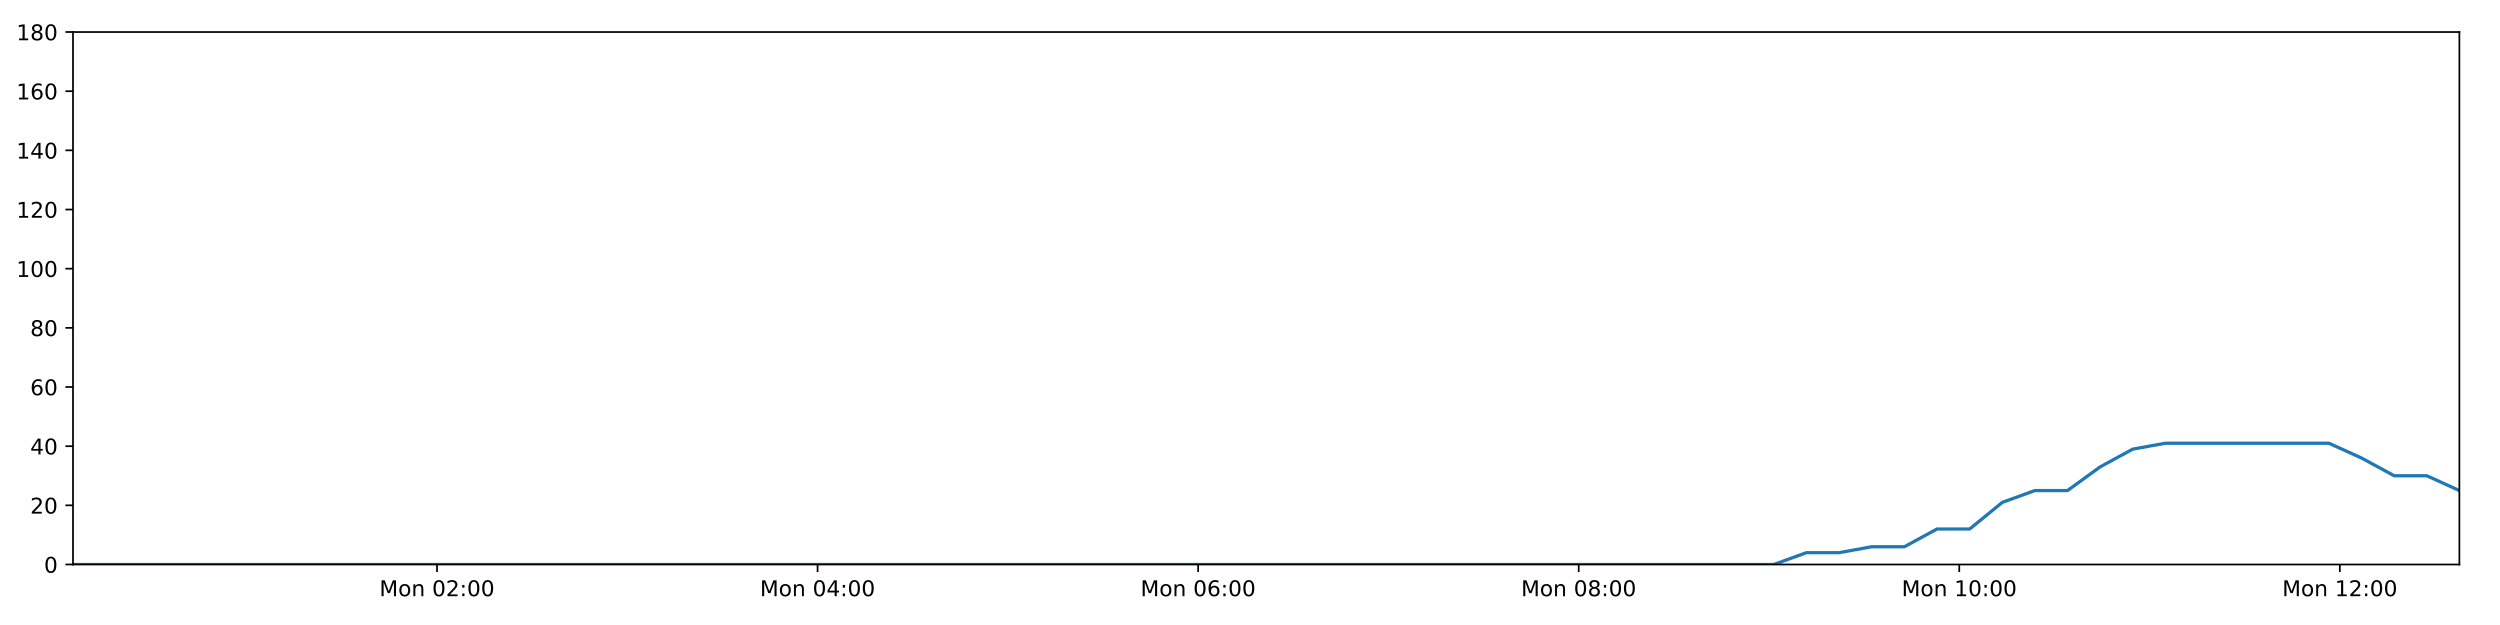
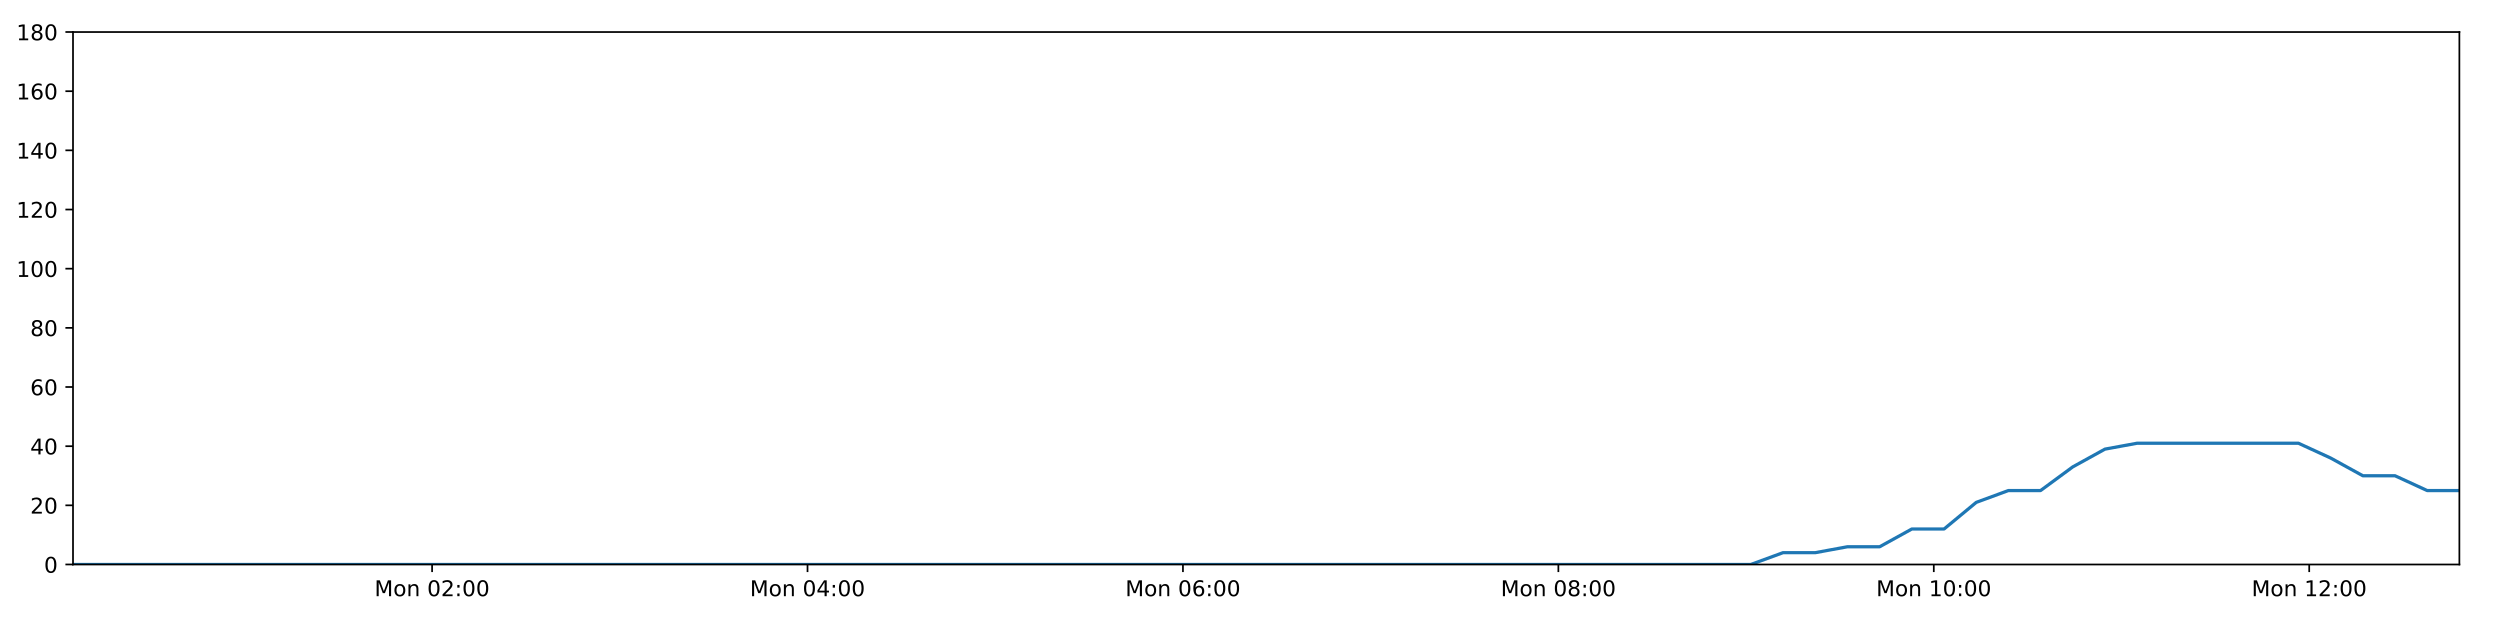
<svg xmlns="http://www.w3.org/2000/svg" xmlns:xlink="http://www.w3.org/1999/xlink" height="288pt" version="1.1" viewBox="0 0 1152 288" width="1152pt">
  <defs>
    <style type="text/css">
*{stroke-linecap:butt;stroke-linejoin:round;}
  </style>
  </defs>
  <g id="figure_1">
    <g id="patch_1">
      <path d="M 0 288  L 1152 288  L 1152 0  L 0 0  z " style="fill:#ffffff;" />
    </g>
    <g id="axes_1">
      <g id="patch_2">
        <path d="M 33.64 260.12  L 1133.28 260.12  L 1133.28 14.76  L 33.64 14.76  z " style="fill:#ffffff;" />
      </g>
      <g id="matplotlib.axis_1">
        <g id="xtick_1">
          <g id="line2d_1">
            <defs>
-               <path d="M 0 0  L 0 3.5  " id="m875aaed725" style="stroke:#000000;stroke-width:0.8;" />
-             </defs>
-             <g>
-               <use style="stroke:#000000;stroke-width:0.8;" x="201.373" xlink:href="#m875aaed725" y="260.12" />
+               <path d="M 0 0  L 0 3.5  " id="mc6613f9596" style="stroke:#000000;stroke-width:0.8;" />
+             </defs>
+             <g>
+               <use style="stroke:#000000;stroke-width:0.8;" x="199.108" xlink:href="#mc6613f9596" y="260.12" />
            </g>
          </g>
          <g id="text_1">
            <defs>
              <path d="M 9.812 72.906  L 24.516 72.906  L 43.109 23.297  L 61.812 72.906  L 76.516 72.906  L 76.516 0  L 66.891 0  L 66.891 64.016  L 48.094 14.016  L 38.188 14.016  L 19.391 64.016  L 19.391 0  L 9.812 0  z " id="DejaVuSans-77" />
              <path d="M 30.609 48.391  Q 23.391 48.391 19.188 42.75  Q 14.984 37.109 14.984 27.297  Q 14.984 17.484 19.156 11.844  Q 23.344 6.203 30.609 6.203  Q 37.797 6.203 41.984 11.859  Q 46.188 17.531 46.188 27.297  Q 46.188 37.016 41.984 42.703  Q 37.797 48.391 30.609 48.391  z M 30.609 56  Q 42.328 56 49.016 48.375  Q 55.719 40.766 55.719 27.297  Q 55.719 13.875 49.016 6.219  Q 42.328 -1.422 30.609 -1.422  Q 18.844 -1.422 12.172 6.219  Q 5.516 13.875 5.516 27.297  Q 5.516 40.766 12.172 48.375  Q 18.844 56 30.609 56  z " id="DejaVuSans-111" />
              <path d="M 54.891 33.016  L 54.891 0  L 45.906 0  L 45.906 32.719  Q 45.906 40.484 42.875 44.328  Q 39.844 48.188 33.797 48.188  Q 26.516 48.188 22.312 43.547  Q 18.109 38.922 18.109 30.906  L 18.109 0  L 9.078 0  L 9.078 54.688  L 18.109 54.688  L 18.109 46.188  Q 21.344 51.125 25.703 53.562  Q 30.078 56 35.797 56  Q 45.219 56 50.047 50.172  Q 54.891 44.344 54.891 33.016  z " id="DejaVuSans-110" />
              <path id="DejaVuSans-32" />
              <path d="M 31.781 66.406  Q 24.172 66.406 20.328 58.906  Q 16.5 51.422 16.5 36.375  Q 16.5 21.391 20.328 13.891  Q 24.172 6.391 31.781 6.391  Q 39.453 6.391 43.281 13.891  Q 47.125 21.391 47.125 36.375  Q 47.125 51.422 43.281 58.906  Q 39.453 66.406 31.781 66.406  z M 31.781 74.219  Q 44.047 74.219 50.516 64.516  Q 56.984 54.828 56.984 36.375  Q 56.984 17.969 50.516 8.266  Q 44.047 -1.422 31.781 -1.422  Q 19.531 -1.422 13.062 8.266  Q 6.594 17.969 6.594 36.375  Q 6.594 54.828 13.062 64.516  Q 19.531 74.219 31.781 74.219  z " id="DejaVuSans-48" />
              <path d="M 19.188 8.297  L 53.609 8.297  L 53.609 0  L 7.328 0  L 7.328 8.297  Q 12.938 14.109 22.625 23.891  Q 32.328 33.688 34.812 36.531  Q 39.547 41.844 41.422 45.531  Q 43.312 49.219 43.312 52.781  Q 43.312 58.594 39.234 62.25  Q 35.156 65.922 28.609 65.922  Q 23.969 65.922 18.812 64.312  Q 13.672 62.703 7.812 59.422  L 7.812 69.391  Q 13.766 71.781 18.938 73  Q 24.125 74.219 28.422 74.219  Q 39.75 74.219 46.484 68.547  Q 53.219 62.891 53.219 53.422  Q 53.219 48.922 51.531 44.891  Q 49.859 40.875 45.406 35.406  Q 44.188 33.984 37.641 27.219  Q 31.109 20.453 19.188 8.297  z " id="DejaVuSans-50" />
              <path d="M 11.719 12.406  L 22.016 12.406  L 22.016 0  L 11.719 0  z M 11.719 51.703  L 22.016 51.703  L 22.016 39.312  L 11.719 39.312  z " id="DejaVuSans-58" />
            </defs>
-             <g transform="translate(174.8322 274.7184)scale(0.1 -0.1)">
+             <g transform="translate(172.567 274.7184)scale(0.1 -0.1)">
              <use xlink:href="#DejaVuSans-77" />
              <use x="86.279" xlink:href="#DejaVuSans-111" />
              <use x="147.461" xlink:href="#DejaVuSans-110" />
              <use x="210.84" xlink:href="#DejaVuSans-32" />
              <use x="242.627" xlink:href="#DejaVuSans-48" />
              <use x="306.25" xlink:href="#DejaVuSans-50" />
              <use x="369.873" xlink:href="#DejaVuSans-58" />
              <use x="403.564" xlink:href="#DejaVuSans-48" />
              <use x="467.188" xlink:href="#DejaVuSans-48" />
            </g>
          </g>
        </g>
        <g id="xtick_2">
          <g id="line2d_2">
            <g>
-               <use style="stroke:#000000;stroke-width:0.8;" x="376.737" xlink:href="#m875aaed725" y="260.12" />
+               <use style="stroke:#000000;stroke-width:0.8;" x="372.103" xlink:href="#mc6613f9596" y="260.12" />
            </g>
          </g>
          <g id="text_2">
            <defs>
              <path d="M 37.797 64.312  L 12.891 25.391  L 37.797 25.391  z M 35.203 72.906  L 47.609 72.906  L 47.609 25.391  L 58.016 25.391  L 58.016 17.188  L 47.609 17.188  L 47.609 0  L 37.797 0  L 37.797 17.188  L 4.891 17.188  L 4.891 26.703  z " id="DejaVuSans-52" />
            </defs>
-             <g transform="translate(350.1962 274.7184)scale(0.1 -0.1)">
+             <g transform="translate(345.5627 274.7184)scale(0.1 -0.1)">
              <use xlink:href="#DejaVuSans-77" />
              <use x="86.279" xlink:href="#DejaVuSans-111" />
              <use x="147.461" xlink:href="#DejaVuSans-110" />
              <use x="210.84" xlink:href="#DejaVuSans-32" />
              <use x="242.627" xlink:href="#DejaVuSans-48" />
              <use x="306.25" xlink:href="#DejaVuSans-52" />
              <use x="369.873" xlink:href="#DejaVuSans-58" />
              <use x="403.564" xlink:href="#DejaVuSans-48" />
              <use x="467.188" xlink:href="#DejaVuSans-48" />
            </g>
          </g>
        </g>
        <g id="xtick_3">
          <g id="line2d_3">
            <g>
-               <use style="stroke:#000000;stroke-width:0.8;" x="552.101" xlink:href="#m875aaed725" y="260.12" />
+               <use style="stroke:#000000;stroke-width:0.8;" x="545.099" xlink:href="#mc6613f9596" y="260.12" />
            </g>
          </g>
          <g id="text_3">
            <defs>
              <path d="M 33.016 40.375  Q 26.375 40.375 22.484 35.828  Q 18.609 31.297 18.609 23.391  Q 18.609 15.531 22.484 10.953  Q 26.375 6.391 33.016 6.391  Q 39.656 6.391 43.531 10.953  Q 47.406 15.531 47.406 23.391  Q 47.406 31.297 43.531 35.828  Q 39.656 40.375 33.016 40.375  z M 52.594 71.297  L 52.594 62.312  Q 48.875 64.062 45.094 64.984  Q 41.312 65.922 37.594 65.922  Q 27.828 65.922 22.672 59.328  Q 17.531 52.734 16.797 39.406  Q 19.672 43.656 24.016 45.922  Q 28.375 48.188 33.594 48.188  Q 44.578 48.188 50.953 41.516  Q 57.328 34.859 57.328 23.391  Q 57.328 12.156 50.688 5.359  Q 44.047 -1.422 33.016 -1.422  Q 20.359 -1.422 13.672 8.266  Q 6.984 17.969 6.984 36.375  Q 6.984 53.656 15.188 63.938  Q 23.391 74.219 37.203 74.219  Q 40.922 74.219 44.703 73.484  Q 48.484 72.75 52.594 71.297  z " id="DejaVuSans-54" />
            </defs>
-             <g transform="translate(525.5602 274.7184)scale(0.1 -0.1)">
+             <g transform="translate(518.5584 274.7184)scale(0.1 -0.1)">
              <use xlink:href="#DejaVuSans-77" />
              <use x="86.279" xlink:href="#DejaVuSans-111" />
              <use x="147.461" xlink:href="#DejaVuSans-110" />
              <use x="210.84" xlink:href="#DejaVuSans-32" />
              <use x="242.627" xlink:href="#DejaVuSans-48" />
              <use x="306.25" xlink:href="#DejaVuSans-54" />
              <use x="369.873" xlink:href="#DejaVuSans-58" />
              <use x="403.564" xlink:href="#DejaVuSans-48" />
              <use x="467.188" xlink:href="#DejaVuSans-48" />
            </g>
          </g>
        </g>
        <g id="xtick_4">
          <g id="line2d_4">
            <g>
-               <use style="stroke:#000000;stroke-width:0.8;" x="727.465" xlink:href="#m875aaed725" y="260.12" />
+               <use style="stroke:#000000;stroke-width:0.8;" x="718.095" xlink:href="#mc6613f9596" y="260.12" />
            </g>
          </g>
          <g id="text_4">
            <defs>
              <path d="M 31.781 34.625  Q 24.75 34.625 20.719 30.859  Q 16.703 27.094 16.703 20.516  Q 16.703 13.922 20.719 10.156  Q 24.75 6.391 31.781 6.391  Q 38.812 6.391 42.859 10.172  Q 46.922 13.969 46.922 20.516  Q 46.922 27.094 42.891 30.859  Q 38.875 34.625 31.781 34.625  z M 21.922 38.812  Q 15.578 40.375 12.031 44.719  Q 8.5 49.078 8.5 55.328  Q 8.5 64.062 14.719 69.141  Q 20.953 74.219 31.781 74.219  Q 42.672 74.219 48.875 69.141  Q 55.078 64.062 55.078 55.328  Q 55.078 49.078 51.531 44.719  Q 48 40.375 41.703 38.812  Q 48.828 37.156 52.797 32.312  Q 56.781 27.484 56.781 20.516  Q 56.781 9.906 50.312 4.234  Q 43.844 -1.422 31.781 -1.422  Q 19.734 -1.422 13.25 4.234  Q 6.781 9.906 6.781 20.516  Q 6.781 27.484 10.781 32.312  Q 14.797 37.156 21.922 38.812  z M 18.312 54.391  Q 18.312 48.734 21.844 45.562  Q 25.391 42.391 31.781 42.391  Q 38.141 42.391 41.719 45.562  Q 45.312 48.734 45.312 54.391  Q 45.312 60.062 41.719 63.234  Q 38.141 66.406 31.781 66.406  Q 25.391 66.406 21.844 63.234  Q 18.312 60.062 18.312 54.391  z " id="DejaVuSans-56" />
            </defs>
-             <g transform="translate(700.9242 274.7184)scale(0.1 -0.1)">
+             <g transform="translate(691.5541 274.7184)scale(0.1 -0.1)">
              <use xlink:href="#DejaVuSans-77" />
              <use x="86.279" xlink:href="#DejaVuSans-111" />
              <use x="147.461" xlink:href="#DejaVuSans-110" />
              <use x="210.84" xlink:href="#DejaVuSans-32" />
              <use x="242.627" xlink:href="#DejaVuSans-48" />
              <use x="306.25" xlink:href="#DejaVuSans-56" />
              <use x="369.873" xlink:href="#DejaVuSans-58" />
              <use x="403.564" xlink:href="#DejaVuSans-48" />
              <use x="467.188" xlink:href="#DejaVuSans-48" />
            </g>
          </g>
        </g>
        <g id="xtick_5">
          <g id="line2d_5">
            <g>
-               <use style="stroke:#000000;stroke-width:0.8;" x="902.829" xlink:href="#m875aaed725" y="260.12" />
+               <use style="stroke:#000000;stroke-width:0.8;" x="891.09" xlink:href="#mc6613f9596" y="260.12" />
            </g>
          </g>
          <g id="text_5">
            <defs>
              <path d="M 12.406 8.297  L 28.516 8.297  L 28.516 63.922  L 10.984 60.406  L 10.984 69.391  L 28.422 72.906  L 38.281 72.906  L 38.281 8.297  L 54.391 8.297  L 54.391 0  L 12.406 0  z " id="DejaVuSans-49" />
            </defs>
-             <g transform="translate(876.2882 274.7184)scale(0.1 -0.1)">
+             <g transform="translate(864.5498 274.7184)scale(0.1 -0.1)">
              <use xlink:href="#DejaVuSans-77" />
              <use x="86.279" xlink:href="#DejaVuSans-111" />
              <use x="147.461" xlink:href="#DejaVuSans-110" />
              <use x="210.84" xlink:href="#DejaVuSans-32" />
              <use x="242.627" xlink:href="#DejaVuSans-49" />
              <use x="306.25" xlink:href="#DejaVuSans-48" />
              <use x="369.873" xlink:href="#DejaVuSans-58" />
              <use x="403.564" xlink:href="#DejaVuSans-48" />
              <use x="467.188" xlink:href="#DejaVuSans-48" />
            </g>
          </g>
        </g>
        <g id="xtick_6">
          <g id="line2d_6">
            <g>
-               <use style="stroke:#000000;stroke-width:0.8;" x="1078.193" xlink:href="#m875aaed725" y="260.12" />
+               <use style="stroke:#000000;stroke-width:0.8;" x="1064.086" xlink:href="#mc6613f9596" y="260.12" />
            </g>
          </g>
          <g id="text_6">
-             <g transform="translate(1051.652 274.7184)scale(0.1 -0.1)">
+             <g transform="translate(1037.546 274.7184)scale(0.1 -0.1)">
              <use xlink:href="#DejaVuSans-77" />
              <use x="86.279" xlink:href="#DejaVuSans-111" />
              <use x="147.461" xlink:href="#DejaVuSans-110" />
              <use x="210.84" xlink:href="#DejaVuSans-32" />
              <use x="242.627" xlink:href="#DejaVuSans-49" />
              <use x="306.25" xlink:href="#DejaVuSans-50" />
              <use x="369.873" xlink:href="#DejaVuSans-58" />
              <use x="403.564" xlink:href="#DejaVuSans-48" />
              <use x="467.188" xlink:href="#DejaVuSans-48" />
            </g>
          </g>
        </g>
      </g>
      <g id="matplotlib.axis_2">
        <g id="ytick_1">
          <g id="line2d_7">
            <defs>
-               <path d="M 0 0  L -3.5 0  " id="mea8fd864e4" style="stroke:#000000;stroke-width:0.8;" />
-             </defs>
-             <g>
-               <use style="stroke:#000000;stroke-width:0.8;" x="33.64" xlink:href="#mea8fd864e4" y="260.12" />
+               <path d="M 0 0  L -3.5 0  " id="mb2067382a6" style="stroke:#000000;stroke-width:0.8;" />
+             </defs>
+             <g>
+               <use style="stroke:#000000;stroke-width:0.8;" x="33.64" xlink:href="#mb2067382a6" y="260.12" />
            </g>
          </g>
          <g id="text_7">
            <g transform="translate(20.2775 263.9192)scale(0.1 -0.1)">
              <use xlink:href="#DejaVuSans-48" />
            </g>
          </g>
        </g>
        <g id="ytick_2">
          <g id="line2d_8">
            <g>
-               <use style="stroke:#000000;stroke-width:0.8;" x="33.64" xlink:href="#mea8fd864e4" y="232.858" />
+               <use style="stroke:#000000;stroke-width:0.8;" x="33.64" xlink:href="#mb2067382a6" y="232.858" />
            </g>
          </g>
          <g id="text_8">
            <g transform="translate(13.915 236.657)scale(0.1 -0.1)">
              <use xlink:href="#DejaVuSans-50" />
              <use x="63.623" xlink:href="#DejaVuSans-48" />
            </g>
          </g>
        </g>
        <g id="ytick_3">
          <g id="line2d_9">
            <g>
-               <use style="stroke:#000000;stroke-width:0.8;" x="33.64" xlink:href="#mea8fd864e4" y="205.596" />
+               <use style="stroke:#000000;stroke-width:0.8;" x="33.64" xlink:href="#mb2067382a6" y="205.596" />
            </g>
          </g>
          <g id="text_9">
            <g transform="translate(13.915 209.3948)scale(0.1 -0.1)">
              <use xlink:href="#DejaVuSans-52" />
              <use x="63.623" xlink:href="#DejaVuSans-48" />
            </g>
          </g>
        </g>
        <g id="ytick_4">
          <g id="line2d_10">
            <g>
-               <use style="stroke:#000000;stroke-width:0.8;" x="33.64" xlink:href="#mea8fd864e4" y="178.333" />
+               <use style="stroke:#000000;stroke-width:0.8;" x="33.64" xlink:href="#mb2067382a6" y="178.333" />
            </g>
          </g>
          <g id="text_10">
            <g transform="translate(13.915 182.1326)scale(0.1 -0.1)">
              <use xlink:href="#DejaVuSans-54" />
              <use x="63.623" xlink:href="#DejaVuSans-48" />
            </g>
          </g>
        </g>
        <g id="ytick_5">
          <g id="line2d_11">
            <g>
-               <use style="stroke:#000000;stroke-width:0.8;" x="33.64" xlink:href="#mea8fd864e4" y="151.071" />
+               <use style="stroke:#000000;stroke-width:0.8;" x="33.64" xlink:href="#mb2067382a6" y="151.071" />
            </g>
          </g>
          <g id="text_11">
            <g transform="translate(13.915 154.8703)scale(0.1 -0.1)">
              <use xlink:href="#DejaVuSans-56" />
              <use x="63.623" xlink:href="#DejaVuSans-48" />
            </g>
          </g>
        </g>
        <g id="ytick_6">
          <g id="line2d_12">
            <g>
-               <use style="stroke:#000000;stroke-width:0.8;" x="33.64" xlink:href="#mea8fd864e4" y="123.809" />
+               <use style="stroke:#000000;stroke-width:0.8;" x="33.64" xlink:href="#mb2067382a6" y="123.809" />
            </g>
          </g>
          <g id="text_12">
            <g transform="translate(7.5525 127.6081)scale(0.1 -0.1)">
              <use xlink:href="#DejaVuSans-49" />
              <use x="63.623" xlink:href="#DejaVuSans-48" />
              <use x="127.246" xlink:href="#DejaVuSans-48" />
            </g>
          </g>
        </g>
        <g id="ytick_7">
          <g id="line2d_13">
            <g>
-               <use style="stroke:#000000;stroke-width:0.8;" x="33.64" xlink:href="#mea8fd864e4" y="96.547" />
+               <use style="stroke:#000000;stroke-width:0.8;" x="33.64" xlink:href="#mb2067382a6" y="96.547" />
            </g>
          </g>
          <g id="text_13">
            <g transform="translate(7.5525 100.3459)scale(0.1 -0.1)">
              <use xlink:href="#DejaVuSans-49" />
              <use x="63.623" xlink:href="#DejaVuSans-50" />
              <use x="127.246" xlink:href="#DejaVuSans-48" />
            </g>
          </g>
        </g>
        <g id="ytick_8">
          <g id="line2d_14">
            <g>
-               <use style="stroke:#000000;stroke-width:0.8;" x="33.64" xlink:href="#mea8fd864e4" y="69.284" />
+               <use style="stroke:#000000;stroke-width:0.8;" x="33.64" xlink:href="#mb2067382a6" y="69.284" />
            </g>
          </g>
          <g id="text_14">
            <g transform="translate(7.5525 73.08366)scale(0.1 -0.1)">
              <use xlink:href="#DejaVuSans-49" />
              <use x="63.623" xlink:href="#DejaVuSans-52" />
              <use x="127.246" xlink:href="#DejaVuSans-48" />
            </g>
          </g>
        </g>
        <g id="ytick_9">
          <g id="line2d_15">
            <g>
-               <use style="stroke:#000000;stroke-width:0.8;" x="33.64" xlink:href="#mea8fd864e4" y="42.022" />
+               <use style="stroke:#000000;stroke-width:0.8;" x="33.64" xlink:href="#mb2067382a6" y="42.022" />
            </g>
          </g>
          <g id="text_15">
            <g transform="translate(7.5525 45.82144)scale(0.1 -0.1)">
              <use xlink:href="#DejaVuSans-49" />
              <use x="63.623" xlink:href="#DejaVuSans-54" />
              <use x="127.246" xlink:href="#DejaVuSans-48" />
            </g>
          </g>
        </g>
        <g id="ytick_10">
          <g id="line2d_16">
            <g>
-               <use style="stroke:#000000;stroke-width:0.8;" x="33.64" xlink:href="#mea8fd864e4" y="14.76" />
+               <use style="stroke:#000000;stroke-width:0.8;" x="33.64" xlink:href="#mb2067382a6" y="14.76" />
            </g>
          </g>
          <g id="text_16">
            <g transform="translate(7.5525 18.55922)scale(0.1 -0.1)">
              <use xlink:href="#DejaVuSans-49" />
              <use x="63.623" xlink:href="#DejaVuSans-56" />
              <use x="127.246" xlink:href="#DejaVuSans-48" />
            </g>
          </g>
        </g>
      </g>
      <g id="line2d_17">
-         <path clip-path="url(#p63a79382af)" d="M 33.64 260.12  L 48.431 260.12  L 63.215 260.12  L 77.998 260.12  L 92.782 260.12  L 107.564 260.12  L 122.354 260.12  L 137.136 260.12  L 151.927 260.12  L 166.719 260.12  L 181.505 260.12  L 196.287 260.12  L 211.072 260.12  L 225.853 260.12  L 240.641 260.12  L 255.429 260.12  L 270.211 260.12  L 284.995 260.12  L 299.78 260.12  L 314.563 260.12  L 329.349 260.12  L 344.138 260.12  L 358.927 260.12  L 373.713 260.12  L 388.496 260.12  L 403.279 260.12  L 418.068 260.12  L 432.855 260.12  L 447.642 260.12  L 462.428 260.12  L 477.217 260.12  L 492.001 260.12  L 506.786 260.12  L 521.581 260.12  L 536.369 260.12  L 551.157 260.12  L 565.942 260.12  L 580.736 260.12  L 595.524 260.12  L 610.311 260.12  L 625.096 260.12  L 639.891 260.12  L 654.681 260.12  L 669.474 260.12  L 684.26 260.12  L 699.045 260.12  L 713.834 260.12  L 728.627 260.12  L 743.411 260.12  L 758.197 260.12  L 772.982 260.12  L 787.77 260.12  L 802.554 260.12  L 817.338 260.12  L 832.411 254.668  L 847.471 254.668  L 862.523 251.941  L 877.547 251.941  L 892.57 243.763  L 907.625 243.763  L 922.653 231.495  L 937.677 226.042  L 952.714 226.042  L 967.748 215.137  L 982.775 206.959  L 997.834 204.232  L 1012.92 204.232  L 1027.976 204.232  L 1043.01 204.232  L 1058.068 204.232  L 1073.134 204.232  L 1088.17 211.048  L 1103.234 219.227  L 1118.257 219.227  L 1133.28 226.042  " style="fill:none;stroke:#1f77b4;stroke-linecap:square;stroke-width:1.5;" />
+         <path clip-path="url(#p5e04a66c07)" d="M 33.64 260.12  L 48.231 260.12  L 62.816 260.12  L 77.398 260.12  L 91.983 260.12  L 106.565 260.12  L 121.155 260.12  L 135.739 260.12  L 150.329 260.12  L 164.922 260.12  L 179.508 260.12  L 194.091 260.12  L 208.675 260.12  L 223.257 260.12  L 237.845 260.12  L 252.434 260.12  L 267.016 260.12  L 281.6 260.12  L 296.186 260.12  L 310.77 260.12  L 325.355 260.12  L 339.945 260.12  L 354.534 260.12  L 369.121 260.12  L 383.704 260.12  L 398.287 260.12  L 412.876 260.12  L 427.464 260.12  L 442.05 260.12  L 456.637 260.12  L 471.227 260.12  L 485.811 260.12  L 500.396 260.12  L 514.992 260.12  L 529.579 260.12  L 544.168 260.12  L 558.754 260.12  L 573.348 260.12  L 587.936 260.12  L 602.523 260.12  L 617.109 260.12  L 631.703 260.12  L 646.294 260.12  L 660.887 260.12  L 675.473 260.12  L 690.059 260.12  L 704.648 260.12  L 719.241 260.12  L 733.825 260.12  L 748.412 260.12  L 762.998 260.12  L 777.586 260.12  L 792.17 260.12  L 806.754 260.12  L 821.624 254.668  L 836.48 254.668  L 851.329 251.941  L 866.151 251.941  L 880.97 243.763  L 895.822 243.763  L 910.647 231.495  L 925.468 226.042  L 940.302 226.042  L 955.133 215.137  L 969.957 206.959  L 984.813 204.232  L 999.695 204.232  L 1014.547 204.232  L 1029.378 204.232  L 1044.233 204.232  L 1059.095 204.232  L 1073.929 211.048  L 1088.789 219.227  L 1103.609 219.227  L 1118.429 226.042  L 1133.28 226.042  " style="fill:none;stroke:#1f77b4;stroke-linecap:square;stroke-width:1.5;" />
      </g>
      <g id="patch_3">
        <path d="M 33.64 260.12  L 33.64 14.76  " style="fill:none;stroke:#000000;stroke-linecap:square;stroke-linejoin:miter;stroke-width:0.8;" />
      </g>
      <g id="patch_4">
        <path d="M 1133.28 260.12  L 1133.28 14.76  " style="fill:none;stroke:#000000;stroke-linecap:square;stroke-linejoin:miter;stroke-width:0.8;" />
      </g>
      <g id="patch_5">
        <path d="M 33.64 260.12  L 1133.28 260.12  " style="fill:none;stroke:#000000;stroke-linecap:square;stroke-linejoin:miter;stroke-width:0.8;" />
      </g>
      <g id="patch_6">
        <path d="M 33.64 14.76  L 1133.28 14.76  " style="fill:none;stroke:#000000;stroke-linecap:square;stroke-linejoin:miter;stroke-width:0.8;" />
      </g>
    </g>
  </g>
  <defs>
-     <clipPath id="p63a79382af">
+     <clipPath id="p5e04a66c07">
      <rect height="245.36" width="1099.64" x="33.64" y="14.76" />
    </clipPath>
  </defs>
</svg>
